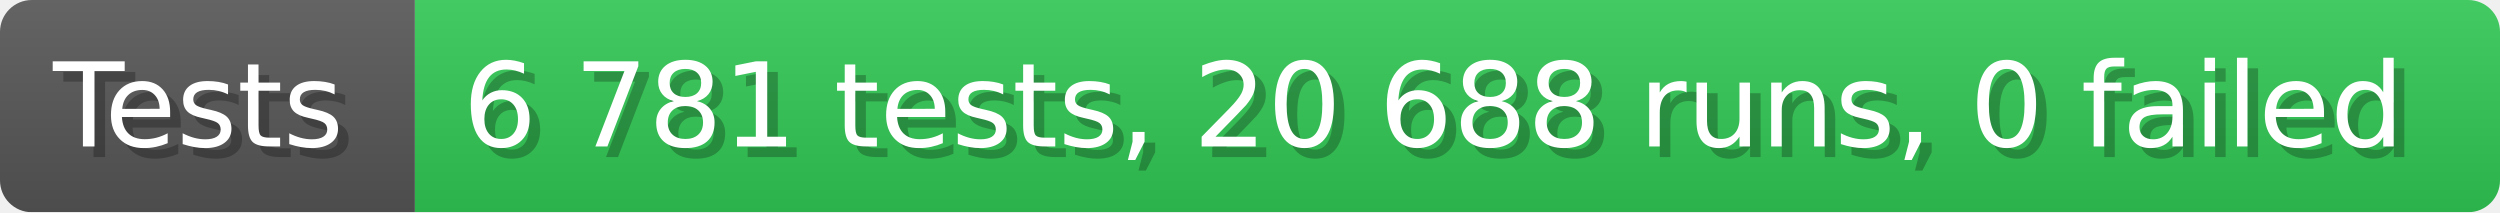
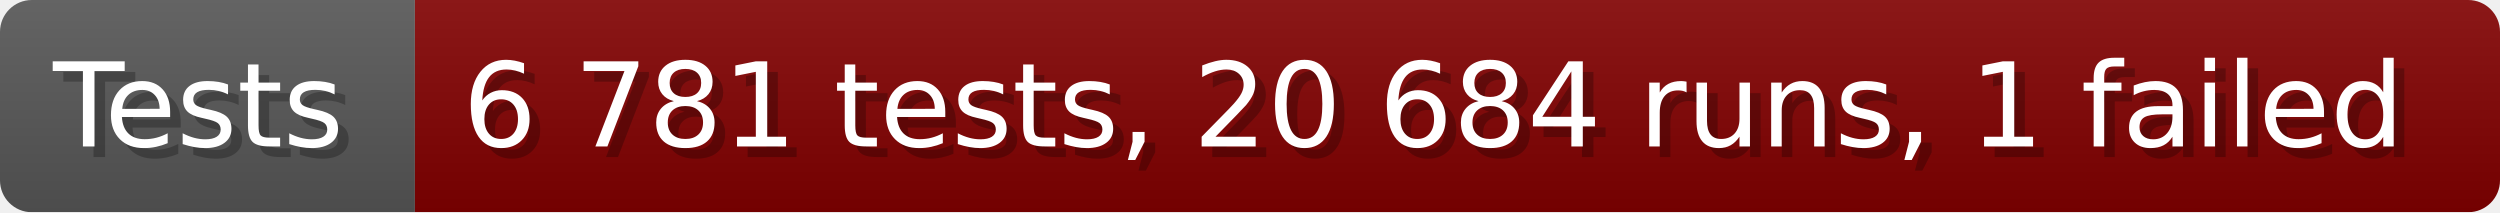
- <svg xmlns="http://www.w3.org/2000/svg" width="235.6" height="20" viewBox="0 0 2356 200" role="img" aria-label="Tests: 6 781 tests, 20 688 runs, 0 failed">
+ <svg xmlns="http://www.w3.org/2000/svg" width="235.6" height="20" viewBox="0 0 2356 200" role="img" aria-label="Tests: 6 781 tests, 20 684 runs, 1 failed">
  <linearGradient id="a" x2="0" y2="100%">
    <stop offset="0" stop-opacity=".1" stop-color="#EEE" />
    <stop offset="1" stop-opacity=".1" />
  </linearGradient>
  <mask id="m">
    <rect width="2356" height="200" rx="30" fill="#FFF" />
  </mask>
  <g mask="url(#m)">
    <rect width="391" height="200" fill="#555" />
-     <rect width="1965" height="200" fill="#31c653" x="391" />
+     <rect width="1965" height="200" fill="#800000" x="391" />
    <rect width="2356" height="200" fill="url(#a)" />
  </g>
  <g aria-hidden="true" fill="#fff" text-anchor="start" font-family="Verdana,DejaVu Sans,sans-serif" font-size="110">
    <text x="60" y="148" textLength="291" fill="#000" opacity="0.25">Tests</text>
    <text x="50" y="138" textLength="291">Tests</text>
-     <text x="446" y="148" textLength="1865" fill="#000" opacity="0.25">6 781 tests, 20 688 runs, 0 failed</text>
-     <text x="436" y="138" textLength="1865">6 781 tests, 20 688 runs, 0 failed</text>
+     <text x="446" y="148" textLength="1865" fill="#000" opacity="0.25">6 781 tests, 20 684 runs, 1 failed</text>
+     <text x="436" y="138" textLength="1865">6 781 tests, 20 684 runs, 1 failed</text>
  </g>
</svg>
